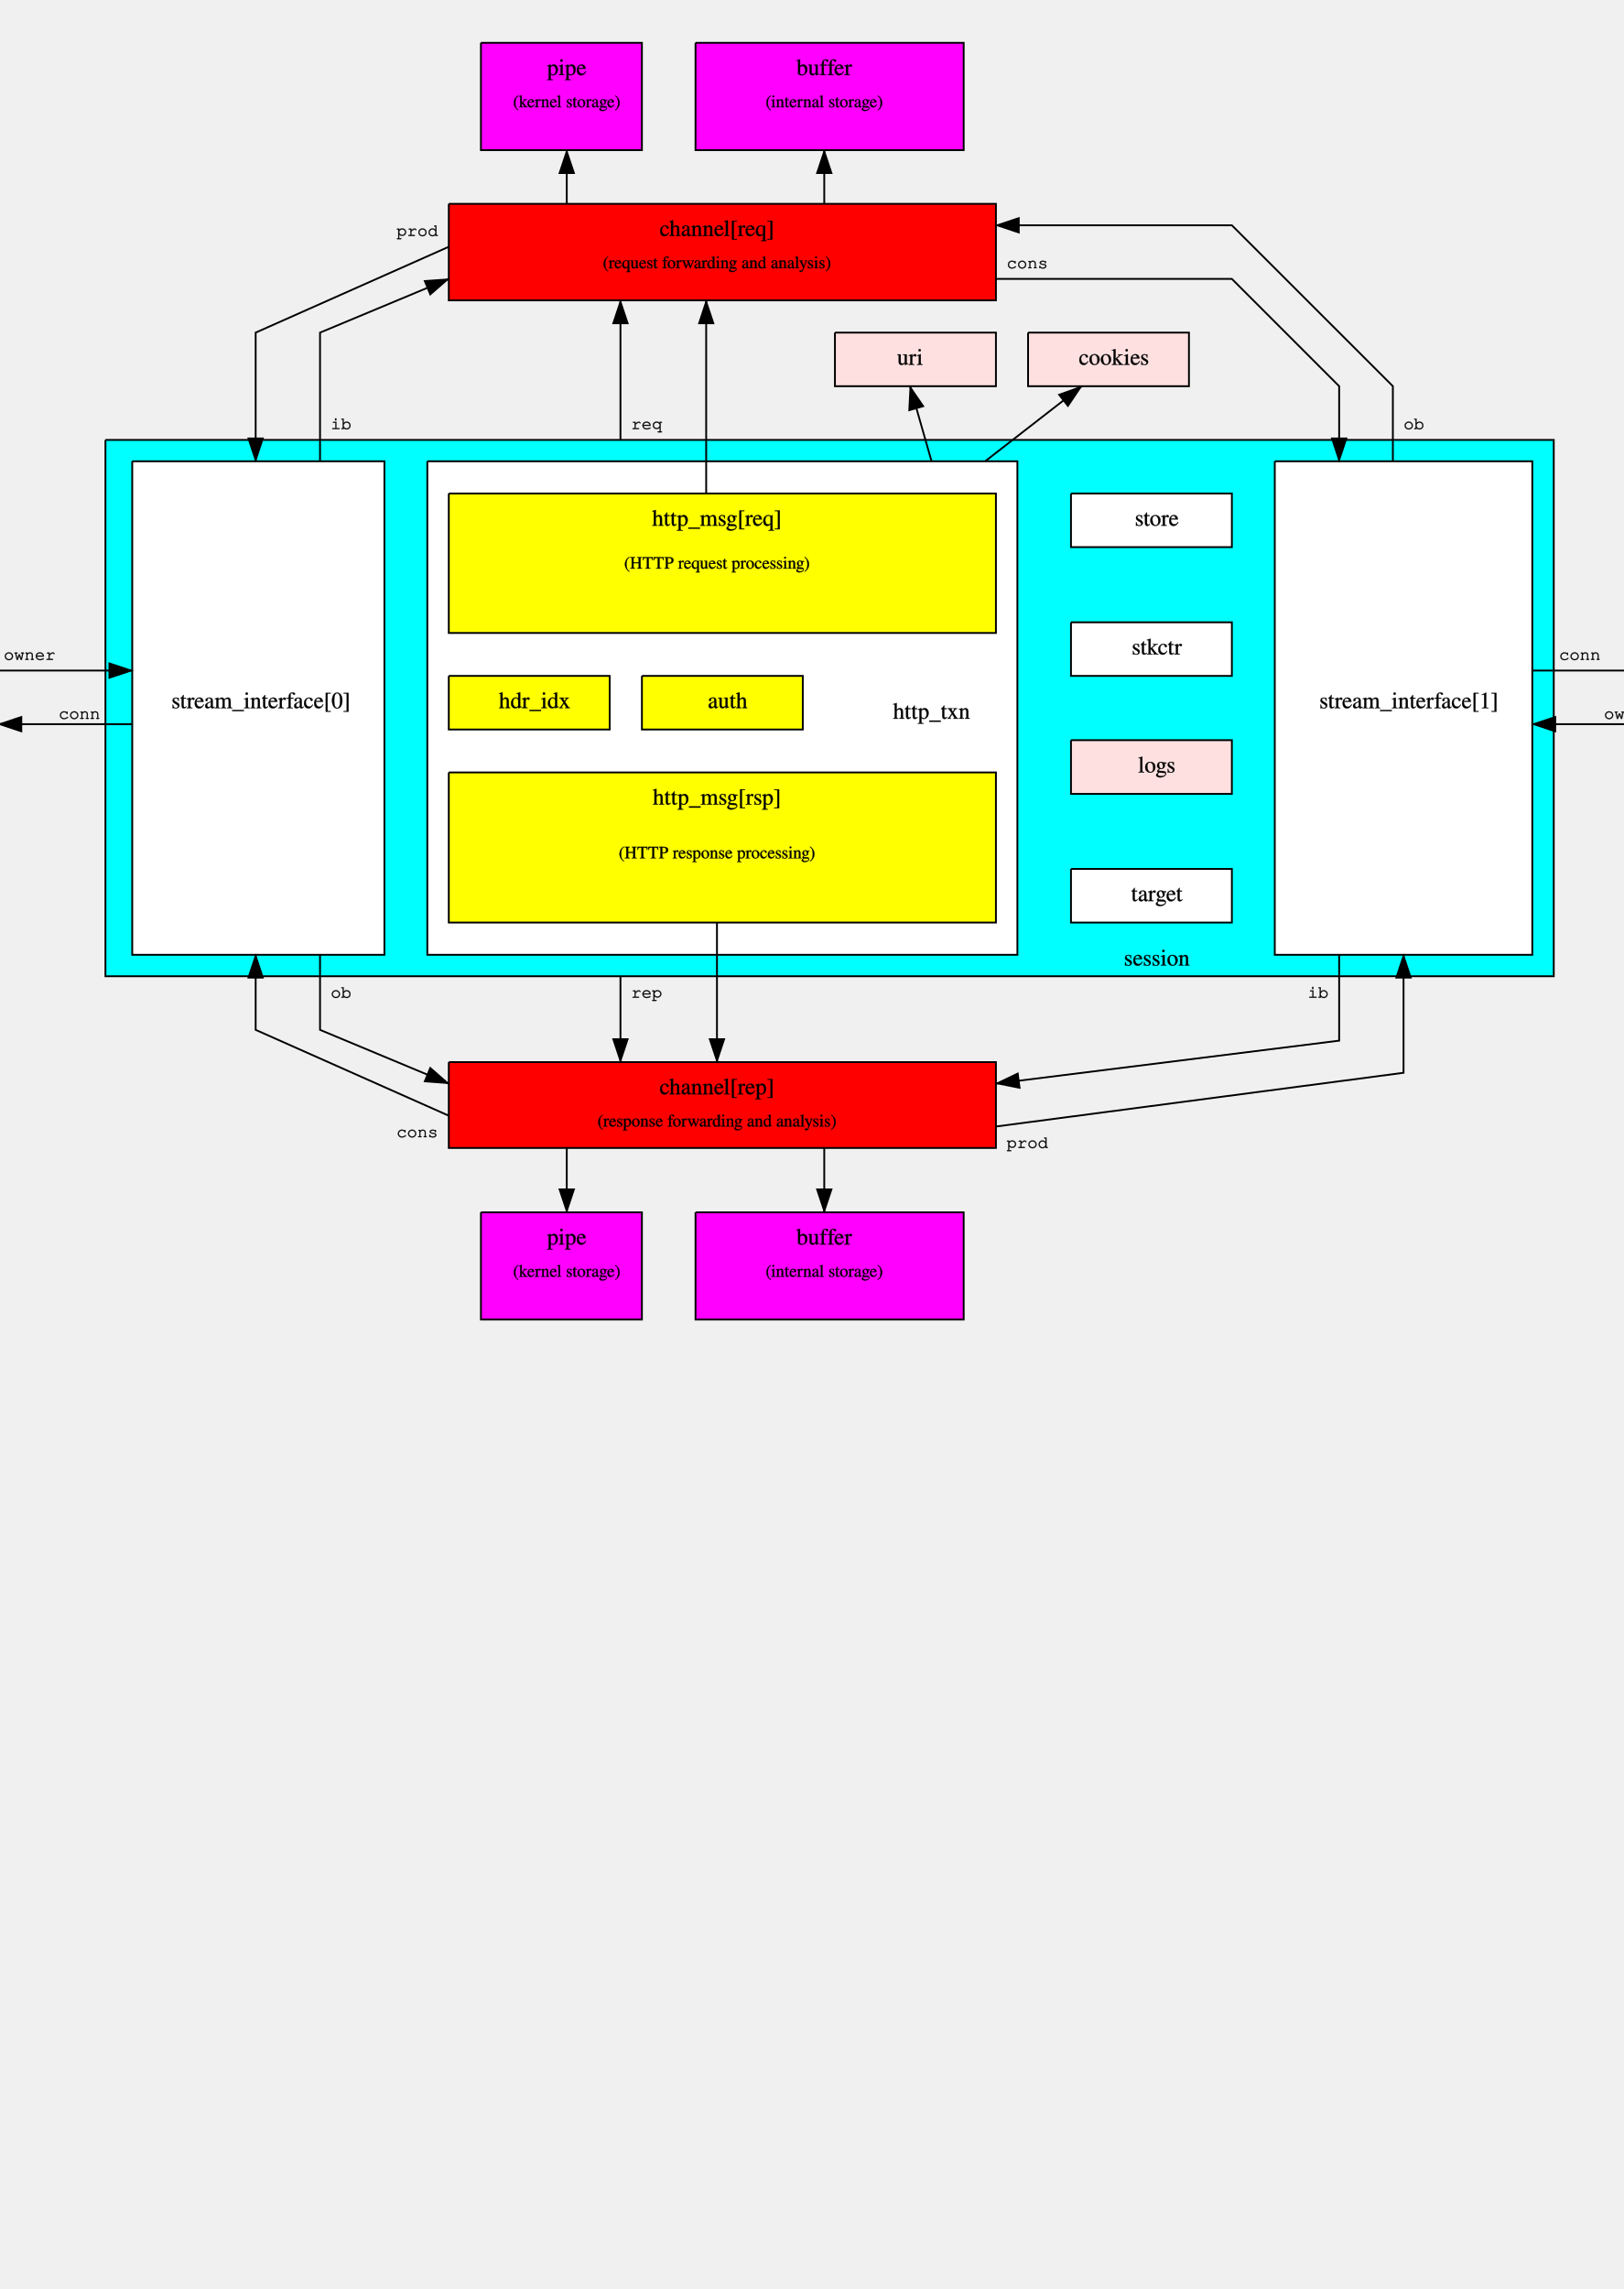
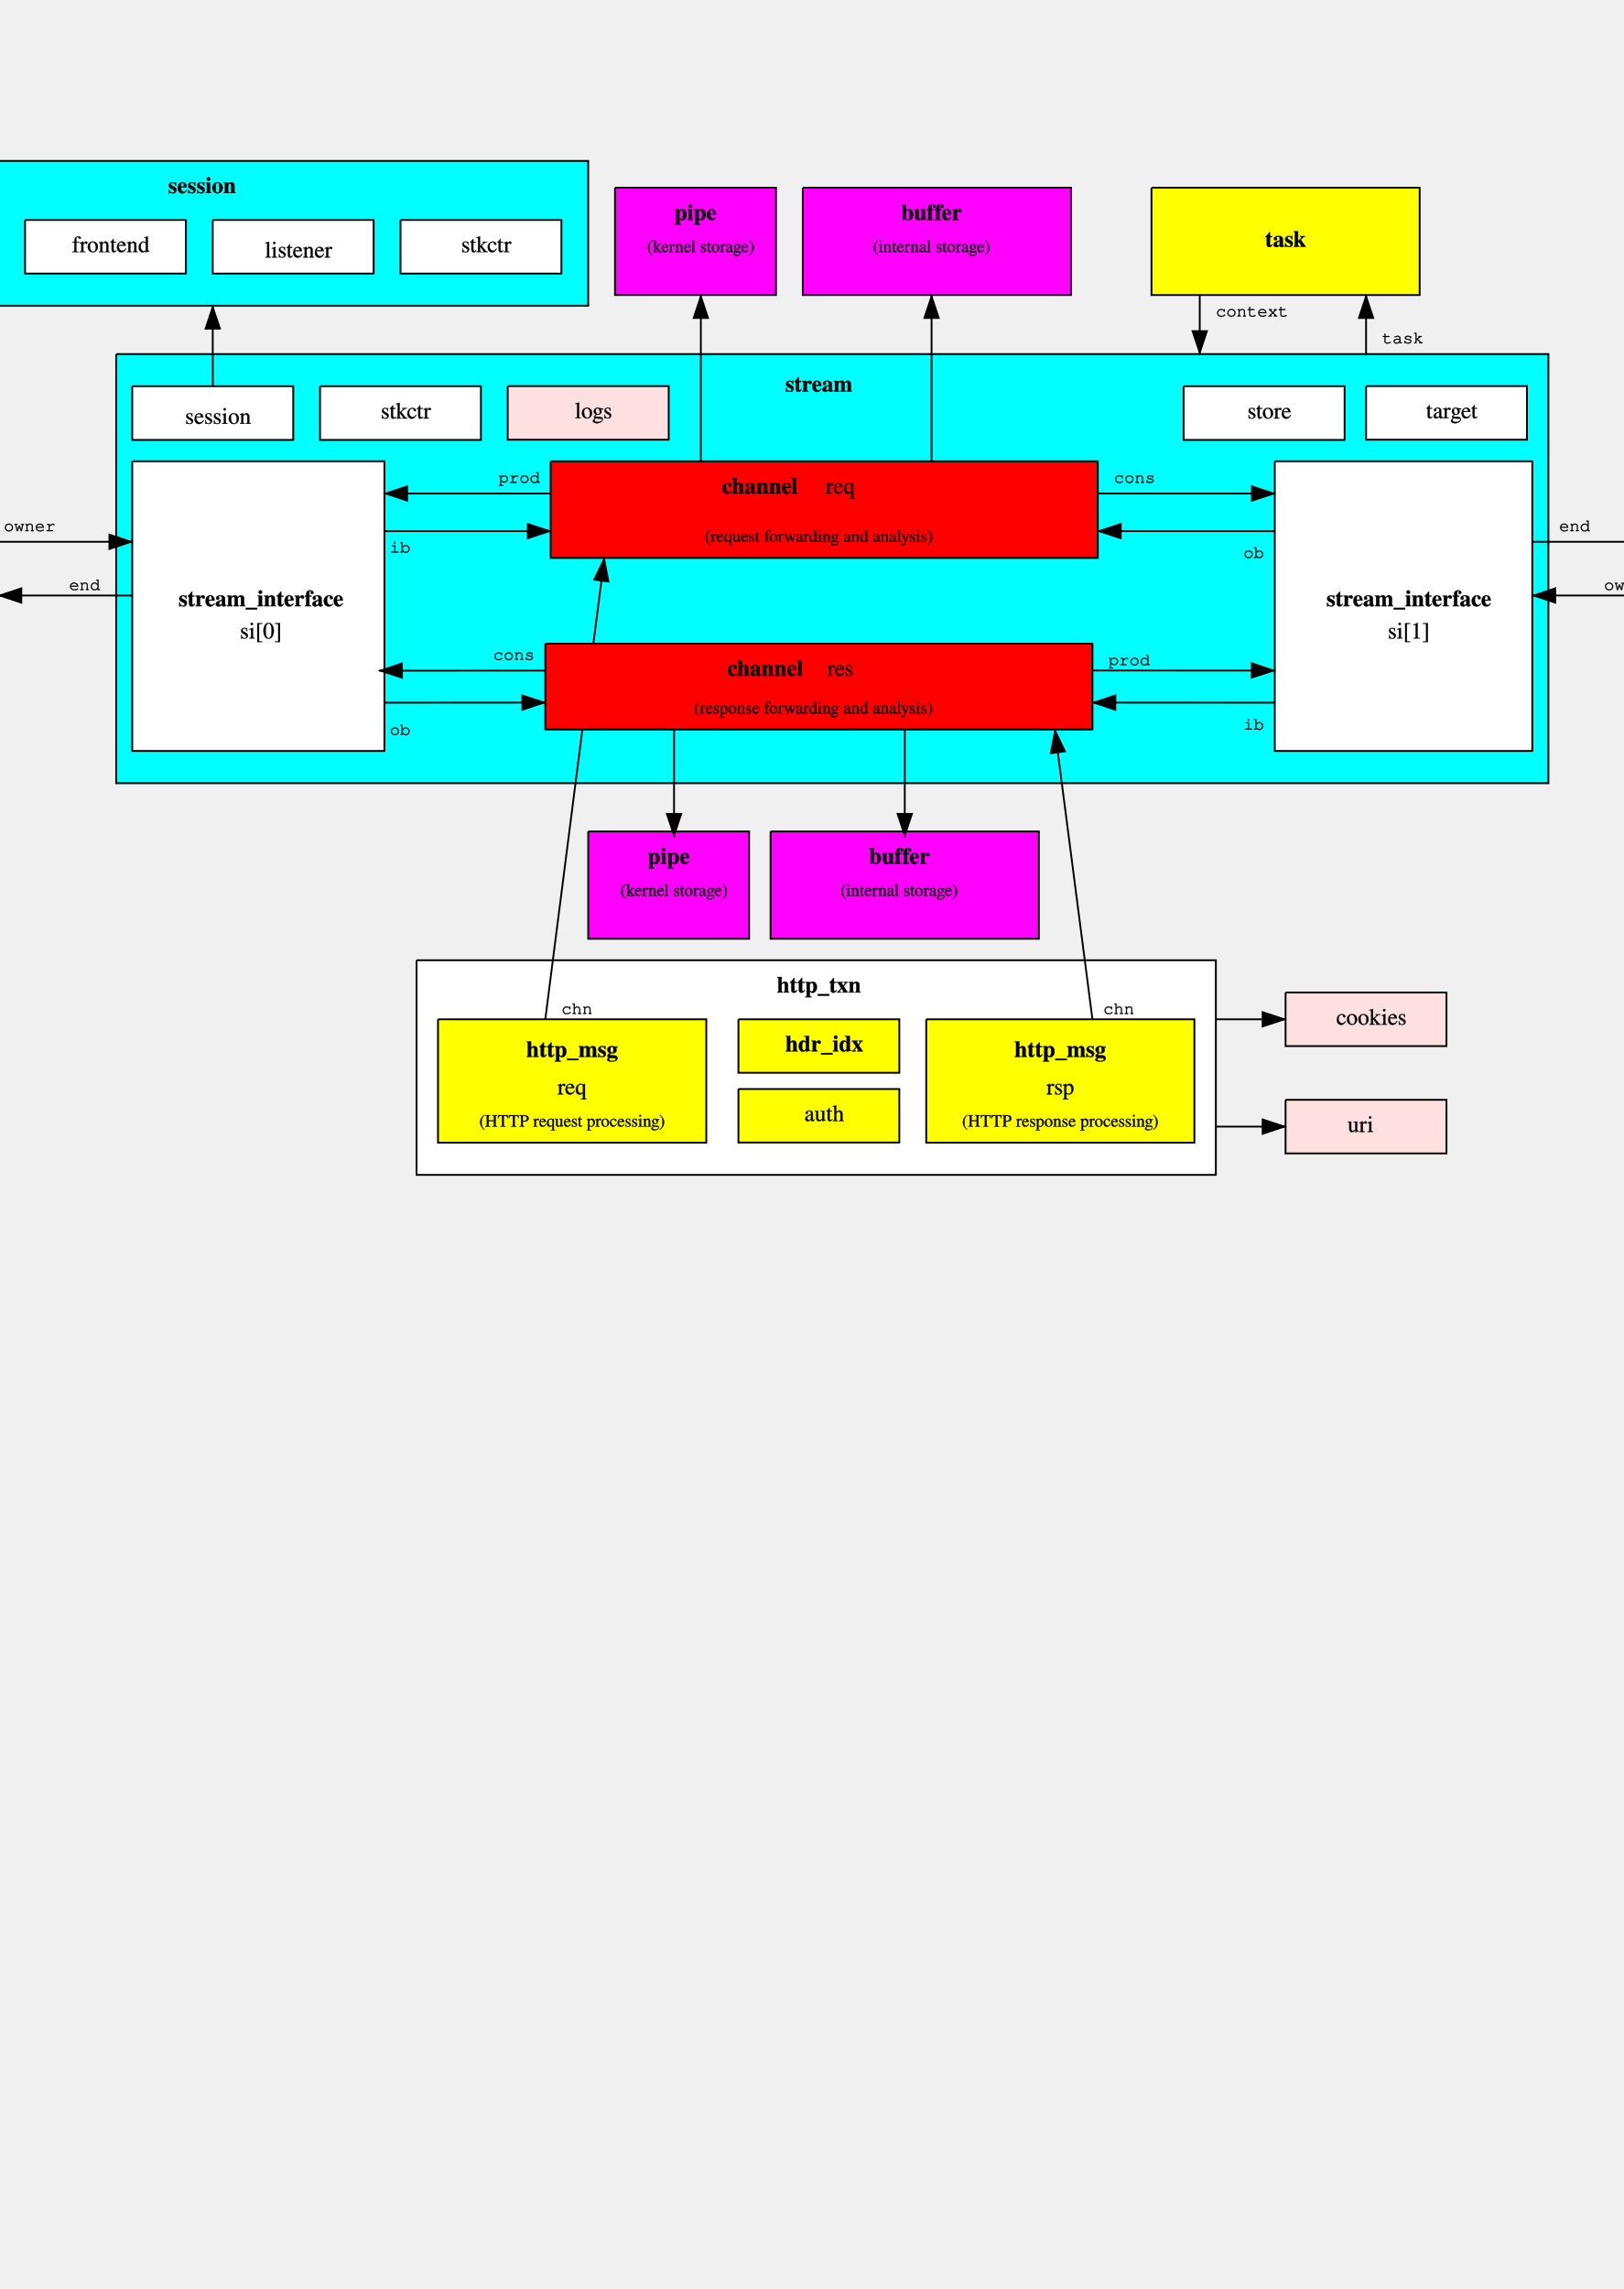
- <svg width="8.3in" height="11.7in" viewBox="0 0 13858 20157">
+ <svg xmlns="http://www.w3.org/2000/svg" width="8.3in" height="11.7in" viewBox="0 0 13858 20157">
  <g style="stroke-width:.025in; stroke:black; fill:none">
    <defs>
      <pattern id="tile1" x="0" y="0" width="200" height="200" patternUnits="userSpaceOnUse">
        <path d="M 0 -100 200 16" />
        <path d="M 0 -60 200 56" />
        <path d="M 0 -20 200 96" />
        <path d="M 0 20 200 136" />
        <path d="M 0 60 200 176" />
        <path d="M 0 100 200 216" />
        <path d="M 0 140 200 256" />
        <path d="M 0 180 200 296" />
      </pattern>
      <pattern id="tile2" x="0" y="0" width="200" height="200" patternUnits="userSpaceOnUse">
        <path d="M 200 -100 0 16" />
        <path d="M 200 -60 0 56" />
        <path d="M 200 -20 0 96" />
        <path d="M 200 20 0 136" />
        <path d="M 200 60 0 176" />
        <path d="M 200 100 0 216" />
        <path d="M 200 140 0 256" />
        <path d="M 200 180 0 296" />
      </pattern>
      <pattern id="tile3" x="0" y="0" width="200" height="200" patternUnits="userSpaceOnUse">
        <path d="M 0 -100 200 16" />
        <path d="M 200 -100 0 16" />
        <path d="M 0 -60 200 56" />
        <path d="M 200 -60 0 56" />
        <path d="M 0 -20 200 96" />
        <path d="M 200 -20 0 96" />
        <path d="M 0 20 200 136" />
        <path d="M 200 20 0 136" />
        <path d="M 0 60 200 176" />
        <path d="M 200 60 0 176" />
        <path d="M 0 100 200 216" />
        <path d="M 200 100 0 216" />
        <path d="M 0 140 200 256" />
        <path d="M 200 140 0 256" />
        <path d="M 0 180 200 296" />
        <path d="M 200 180 0 296" />
      </pattern>
      <pattern id="tile4" x="0" y="0" width="200" height="200" patternUnits="userSpaceOnUse">
        <path d="M 100 0 200 100" />
        <path d="M 0 0 200 200" />
        <path d="M 0 100 100 200" />
      </pattern>
      <pattern id="tile5" x="0" y="0" width="200" height="200" patternUnits="userSpaceOnUse">
        <path d="M 100 0 0 100" />
        <path d="M 200 0 0 200" />
        <path d="M 200 100 100 200" />
      </pattern>
      <pattern id="tile6" x="0" y="0" width="200" height="200" patternUnits="userSpaceOnUse">
        <path d="M 100 0 200 100" />
        <path d="M 0 0 200 200" />
        <path d="M 0 100 100 200" />
        <path d="M 100 0 0 100" />
        <path d="M 200 0 0 200" />
        <path d="M 200 100 100 200" />
      </pattern>
      <pattern id="tile7" x="0" y="0" width="200" height="200" patternUnits="userSpaceOnUse">
        <path d="M 0 0 0 50" />
        <path d="M 0 50 200 50" />
        <path d="M 100 50 100 150" />
        <path d="M 0 150 200 150" />
        <path d="M 0 150 0 200" />
      </pattern>
      <pattern id="tile8" x="0" y="0" width="200" height="200" patternUnits="userSpaceOnUse">
        <path d="M 0 0 50 0" />
        <path d="M 50 0 50 200" />
        <path d="M 50 100 150 100" />
        <path d="M 150 0 150 200" />
        <path d="M 150 0 200 0" />
      </pattern>
      <pattern id="tile9" x="0" y="0" width="200" height="200" patternUnits="userSpaceOnUse">
        <path d="M 0 50 200 50" />
        <path d="M 0 150 200 150" />
      </pattern>
      <pattern id="tile10" x="0" y="0" width="200" height="200" patternUnits="userSpaceOnUse">
        <path d="M 50 0 50 200" />
        <path d="M 150 0 150 200" />
      </pattern>
      <pattern id="tile11" x="0" y="0" width="200" height="200" patternUnits="userSpaceOnUse">
        <path d="M 0 50 200 50" />
        <path d="M 0 150 200 150" />
        <path d="M 50 0 50 200" />
        <path d="M 150 0 150 200" />
      </pattern>
      <pattern id="tile12" x="0" y="0" width="200" height="200" patternUnits="userSpaceOnUse">
        <path d="M 0 0 25 50" />
        <path d="M 0 50 200 50" />
        <path d="M 100 50 125 150" />
        <path d="M 0 150 200 150" />
        <path d="M 0 150 25 200" />
      </pattern>
      <pattern id="tile13" x="0" y="0" width="200" height="200" patternUnits="userSpaceOnUse">
        <path d="M 200 0 175 50" />
        <path d="M 0 50 200 50" />
        <path d="M 100 50 75 150" />
        <path d="M 0 150 200 150" />
        <path d="M 200 150 175 200" />
      </pattern>
      <pattern id="tile14" x="0" y="0" width="200" height="200" patternUnits="userSpaceOnUse">
        <path d="M 0 0 50 25" />
        <path d="M 50 0 50 200" />
        <path d="M 50 100 150 125" />
        <path d="M 150 0 150 200" />
        <path d="M 150 0 200 25" />
      </pattern>
      <pattern id="tile15" x="0" y="0" width="200" height="200" patternUnits="userSpaceOnUse">
        <path d="M 0 25 50 0" />
        <path d="M 50 0 50 200" />
        <path d="M 50 125 150 100" />
        <path d="M 150 0 150 200" />
        <path d="M 150 25 200 0" />
      </pattern>
      <pattern id="tile16" x="0" y="0" width="200" height="200" patternUnits="userSpaceOnUse">
        <path d="M 0 50 A 50 50 0 1 0 100 50" />
        <path d="M 100 50 A 50 50 0 1 0 200 50" />
        <path d="M 50 100 A 50 50 0 1 0 150 100" />
        <path d="M 0 150 A 50 50 0 0 0 50 100" />
        <path d="M 150 100 A 50 50 0 1 0 200 50" />
        <path d="M 50 0 A 50 50 0 1 0 150 0" />
        <path d="M 150 0 A 50 50 0 0 0 200 50" />
        <path d="M 0 50 A 50 50 0 0 0 50 0" />
        <path d="M 0 150 A 50 50 0 1 0 100 150" />
        <path d="M 100 150 A 50 50 0 1 0 200 150" />
      </pattern>
      <pattern id="tile17" x="0" y="0" width="100" height="100" patternUnits="userSpaceOnUse">
        <g transform="scale(0.5)">
          <path d="M 0 50 A 50 50 0 1 0 100 50" />
          <path d="M 100 50 A 50 50 0 1 0 200 50" />
          <path d="M 50 100 A 50 50 0 1 0 150 100" />
          <path d="M 0 150 A 50 50 0 0 0 50 100" />
          <path d="M 150 100 A 50 50 0 1 0 200 50" />
          <path d="M 50 0 A 50 50 0 1 0 150 0" />
          <path d="M 150 0 A 50 50 0 0 0 200 50" />
          <path d="M 0 50 A 50 50 0 0 0 50 0" />
          <path d="M 0 150 A 50 50 0 1 0 100 150" />
          <path d="M 100 150 A 50 50 0 1 0 200 150" />
        </g>
      </pattern>
      <pattern id="tile18" x="0" y="0" width="200" height="200" patternUnits="userSpaceOnUse">
        <circle cx="100" cy="100" r="100" />
      </pattern>
      <pattern id="tile19" x="0" y="0" width="200" height="200" patternUnits="userSpaceOnUse">
        <path d="M 0 50 45 0 105 0 140 50 200 50 " />
        <path d="M 0 50 45 100 105 100 140 50 200 50" />
        <path d="M 0 150 45 100 105 100 140 150 200 150" />
        <path d="M 0 150 45 200 105 200 140 150 200 150" />
      </pattern>
      <pattern id="tile20" x="0" y="0" width="200" height="200" patternUnits="userSpaceOnUse">
        <path d="M 0 70 65 0 140 0 200 70 " />
        <path d="M 0 70 0 130 65 200 140 200 200 130 200 70" />
      </pattern>
      <pattern id="tile21" x="0" y="0" width="200" height="200" patternUnits="userSpaceOnUse">
        <path d="M 50 0 75 25 100 0 M 150 0 175 25 200 0" />
        <path d="M 0 50 25 25 75 75 125 25 175 75 200 50" />
        <path d="M 0 100 25 75 75 125 125 75 175 125 200 100" />
        <path d="M 0 150 25 125 75 175 125 125 175 175 200 150" />
        <path d="M 0 200 25 175 75 225 125 175 175 225 200 200" />
      </pattern>
      <pattern id="tile22" x="0" y="0" width="200" height="200" patternUnits="userSpaceOnUse">
        <path d="M 0 50 25 75 0 100 M 0 150 25 175 0 200" />
        <path d="M 50 0 25 25 75 75 25 125 75 175 50 200" />
        <path d="M 100 0 75 25 125 75 75 125 125 175 100 200" />
        <path d="M 150 0 125 25 175 75 125 125 175 175 150 200" />
        <path d="M 200 0 175 25 225 75 175 125 225 175 200 200" />
      </pattern>
    </defs>
-     <path d="M 8834,2929 10251,2929 10251,3401 8834,3401 8834,2929 " style="stroke:#000000;stroke-width:16; fill:#ffe0e0; " />
-     <path d="M 7133,2929 8551,2929 8551,3401 7133,3401 7133,2929 " style="stroke:#000000;stroke-width:16; fill:#ffe0e0; " />
-     <path d="M 5905,377 8267,377 8267,1322 5905,1322 5905,377 " style="stroke:#000000;stroke-width:16; fill:#ff00ff; " />
-     <path d="M 4015,377 5433,377 5433,1322 4015,1322 4015,377 " style="stroke:#000000;stroke-width:16; fill:#ff00ff; " />
-     <path d="M 3732,1795 8551,1795 8551,2645 3732,2645 3732,1795 " style="stroke:#000000;stroke-width:16; fill:#ff0000; " />
-     <path d="M 3732,9353 8551,9353 8551,10109 3732,10109 3732,9353 " style="stroke:#000000;stroke-width:16; fill:#ff0000; " />
-     <path d="M 5905,10676 8267,10676 8267,11620 5905,11620 5905,10676 " style="stroke:#000000;stroke-width:16; fill:#ff00ff; " />
-     <path d="M 4015,10676 5433,10676 5433,11620 4015,11620 4015,10676 " style="stroke:#000000;stroke-width:16; fill:#ff00ff; " />
-     <path d="M 708,3874 13464,3874 13464,8597 708,8597 708,3874 " style="stroke:#000000;stroke-width:16; fill:#00ffff; " />
-     <text x="8645" y="2362" fill="#000000" font-family="Courier" font-style="normal" font-weight="normal" font-size="152" text-anchor="start">
+     <path d="M 803,3118 13417,3118 13417,6897 803,6897 803,3118 " style="stroke:#000000;stroke-width:16; fill:#00ffff; " />
+     <path d="M -1889,1417 4960,1417 4960,2692 -1889,2692 -1889,1417 " style="stroke:#000000;stroke-width:16; fill:#00ffff; " />
+     <path d="M 3448,8456 10488,8456 10488,10346 3448,10346 3448,8456 " style="stroke:#000000;stroke-width:16; fill:#ffffff; " />
+     <path d="M 4582,8976 5102,4913 " style="stroke:#000000;stroke-width:16; " />
+     <path d="M 5138 5121 5100 4925 5013 5104 5138 5121 Z " style="stroke:#000000;stroke-width:16; fill:#000000;" />
+     <path d="M 11102,8740 12519,8740 12519,9212 11102,9212 11102,8740 " style="stroke:#000000;stroke-width:16; fill:#ffe0e0; " />
+     <path d="M 11102,9685 12519,9685 12519,10157 11102,10157 11102,9685 " style="stroke:#000000;stroke-width:16; fill:#ffe0e0; " />
+     <path d="M 5196,1653 6614,1653 6614,2598 5196,2598 5196,1653 " style="stroke:#000000;stroke-width:16; fill:#ff00ff; " />
+     <path d="M 6850,1653 9212,1653 9212,2598 6850,2598 6850,1653 " style="stroke:#000000;stroke-width:16; fill:#ff00ff; " />
+     <path d="M 6566,7322 8929,7322 8929,8267 6566,8267 6566,7322 " style="stroke:#000000;stroke-width:16; fill:#ff00ff; " />
+     <path d="M 4960,7322 6377,7322 6377,8267 4960,8267 4960,7322 " style="stroke:#000000;stroke-width:16; fill:#ff00ff; " />
+     <path d="M 4582,5668 9401,5668 9401,6424 4582,6424 4582,5668 " style="stroke:#000000;stroke-width:16; fill:#ff0000; " />
+     <path d="M 4629,4062 9448,4062 9448,4913 4629,4913 4629,4062 " style="stroke:#000000;stroke-width:16; fill:#ff0000; " />
+     <text x="3212" y="4866" fill="#000000" font-family="Courier" font-style="normal" font-weight="normal" font-size="152" text-anchor="start">
+ ib</text>
+     <text x="9590" y="4251" fill="#000000" font-family="Courier" font-style="normal" font-weight="normal" font-size="152" text-anchor="start">
cons</text>
-     <text x="3637" y="2078" fill="#000000" font-family="Courier" font-style="normal" font-weight="normal" font-size="152" text-anchor="end">
+     <text x="3212" y="6472" fill="#000000" font-family="Courier" font-style="normal" font-weight="normal" font-size="152" text-anchor="start">
+ ob</text>
+     <text x="4488" y="5811" fill="#000000" font-family="Courier" font-style="normal" font-weight="normal" font-size="152" text-anchor="end">
+ cons</text>
+     <text x="4535" y="4251" fill="#000000" font-family="Courier" font-style="normal" font-weight="normal" font-size="152" text-anchor="end">
prod</text>
-     <text x="3637" y="10014" fill="#000000" font-family="Courier" font-style="normal" font-weight="normal" font-size="152" text-anchor="end">
- cons</text>
-     <text x="5338" y="3779" fill="#000000" font-family="Courier" font-style="normal" font-weight="normal" font-size="152" text-anchor="start">
+     <text x="9543" y="5858" fill="#000000" font-family="Courier" font-style="normal" font-weight="normal" font-size="152" text-anchor="start">
+ prod</text>
+     <text x="10913" y="6425" fill="#000000" font-family="Courier" font-style="normal" font-weight="normal" font-size="152" text-anchor="end">
+ ib</text>
+     <text x="10913" y="4913" fill="#000000" font-family="Courier" font-style="normal" font-weight="normal" font-size="152" text-anchor="end">
+ ob</text>
+     <text x="15259" y="7275" fill="#000000" font-family="Courier" font-style="normal" font-weight="normal" font-size="152" text-anchor="start">
+ owner</text>
+     <text x="14362" y="5196" fill="#000000" font-family="Courier" font-style="normal" font-weight="normal" font-size="152" text-anchor="end">
+ owner</text>
+     <text x="-188" y="4677" fill="#000000" font-family="Courier" font-style="normal" font-weight="normal" font-size="152" text-anchor="start">
+ owner</text>
+     <text x="-1039" y="7275" fill="#000000" font-family="Courier" font-style="normal" font-weight="normal" font-size="152" text-anchor="start">
+ owner</text>
+     <text x="661" y="5196" fill="#000000" font-family="Courier" font-style="normal" font-weight="normal" font-size="152" text-anchor="end">
+ end</text>
+     <text x="13511" y="4677" fill="#000000" font-family="Courier" font-style="normal" font-weight="normal" font-size="152" text-anchor="start">
+ end</text>
+     <text x="4724" y="8929" fill="#000000" font-family="Courier" font-style="normal" font-weight="normal" font-size="152" text-anchor="start">
+ chn</text>
+     <text x="9496" y="8929" fill="#000000" font-family="Courier" font-style="normal" font-weight="normal" font-size="152" text-anchor="start">
+ chn</text>
+     <text x="11952" y="3023" fill="#000000" font-family="Courier" font-style="normal" font-weight="normal" font-size="152" text-anchor="start">
+ task</text>
+     <text x="10488" y="2787" fill="#000000" font-family="Courier" font-style="normal" font-weight="normal" font-size="152" text-anchor="start">
+ context</text>
+     <path d="M 2598,3401 4015,3401 4015,3874 2598,3874 2598,3401 " style="stroke:#000000;stroke-width:16; fill:#ffffff; " />
+     <path d="M 4251,3400 5669,3400 5669,3872 4251,3872 4251,3400 " style="stroke:#000000;stroke-width:16; fill:#ffe0e0; " />
+     <path d="M 11811,3400 13228,3400 13228,3872 11811,3872 11811,3400 " style="stroke:#000000;stroke-width:16; fill:#ffffff; " />
+     <path d="M 10204,3401 11622,3401 11622,3874 10204,3874 10204,3401 " style="stroke:#000000;stroke-width:16; fill:#ffffff; " />
+     <path d="M 3307,1937 4724,1937 4724,2409 3307,2409 3307,1937 " style="stroke:#000000;stroke-width:16; fill:#ffffff; " />
+     <path d="M 1653,1937 3070,1937 3070,2409 1653,2409 1653,1937 " style="stroke:#000000;stroke-width:16; fill:#ffffff; " />
+     <path d="M 0,1937 1417,1937 1417,2409 0,2409 0,1937 " style="stroke:#000000;stroke-width:16; fill:#ffffff; " />
+     <path d="M -1653,1937 -236,1937 -236,2409 -1653,2409 -1653,1937 " style="stroke:#000000;stroke-width:16; fill:#ffffff; " />
+     <path d="M 944,3401 2362,3401 2362,3874 944,3874 944,3401 " style="stroke:#000000;stroke-width:16; fill:#ffffff; " />
+     <path d="M 944,4062 3165,4062 3165,6613 944,6613 944,4062 " style="stroke:#000000;stroke-width:16; fill:#ffffff; " />
+     <path d="M 11007,4062 13275,4062 13275,6613 11007,6613 11007,4062 " style="stroke:#000000;stroke-width:16; fill:#ffffff; " />
+     <path d="M 14409,7371 16062,7371 16062,7842 14409,7842 14409,7371 " style="stroke:#000000;stroke-width:16; fill:#ffff00; " />
+     <path d="M -1889,7371 -236,7371 -236,7842 -1889,7842 -1889,7371 " style="stroke:#000000;stroke-width:16; fill:#ffff00; " />
+     <path d="M 6283,9590 7700,9590 7700,10061 6283,10061 6283,9590 " style="stroke:#000000;stroke-width:16; fill:#ffff00; " />
+     <path d="M 14409,4062 16062,4062 16062,5951 14409,5951 14409,4062 " style="stroke:#000000;stroke-width:16; fill:#ffff00; " />
+     <path d="M -1889,4062 -236,4062 -236,5951 -1889,5951 -1889,4062 " style="stroke:#000000;stroke-width:16; fill:#ffff00; " />
+     <path d="M 3637,8976 6000,8976 6000,10062 3637,10062 3637,8976 " style="stroke:#000000;stroke-width:16; fill:#ffff00; " />
+     <path d="M 7937,8976 10299,8976 10299,10062 7937,10062 7937,8976 " style="stroke:#000000;stroke-width:16; fill:#ffff00; " />
+     <path d="M 9921,1653 12283,1653 12283,2598 9921,2598 9921,1653 " style="stroke:#000000;stroke-width:16; fill:#ffff00; " />
+     <path d="M 6283,8976 7700,8976 7700,9447 6283,9447 6283,8976 " style="stroke:#000000;stroke-width:16; fill:#ffff00; " />
+     <path d="M 14976,5385 15448,5385 15448,5857 14976,5857 14976,5385 " style="stroke:#000000;stroke-width:16; fill:#00ff00; " />
+     <path d="M 14551,4723 15968,4723 15968,5195 14551,5195 14551,4723 " style="stroke:#000000;stroke-width:16; fill:#00ff00; " />
+     <path d="M -1795,4817 -377,4817 -377,5290 -1795,5290 -1795,4817 " style="stroke:#000000;stroke-width:16; fill:#00ff00; " />
+     <path d="M -1275,5385 -803,5385 -803,5857 -1275,5857 -1275,5385 " style="stroke:#000000;stroke-width:16; fill:#00ff00; " />
+     <text x="3354" y="3685" fill="#000000" font-family="Times" font-style="normal" font-weight="normal" font-size="202" text-anchor="middle">
+ stkctr</text>
+     <text x="5007" y="3683" fill="#000000" font-family="Times" font-style="normal" font-weight="normal" font-size="202" text-anchor="middle">
+ logs</text>
+     <text x="12566" y="3683" fill="#000000" font-family="Times" font-style="normal" font-weight="normal" font-size="202" text-anchor="middle">
+ target</text>
+     <text x="10960" y="3685" fill="#000000" font-family="Times" font-style="normal" font-weight="normal" font-size="202" text-anchor="middle">
+ store</text>
+     <text x="15259" y="5668" fill="#000000" font-family="Times" font-style="normal" font-weight="normal" font-size="202" text-anchor="middle">
+ fd</text>
+     <text x="15212" y="5006" fill="#000000" font-family="Times" font-style="normal" font-weight="normal" font-size="202" text-anchor="middle">
+ target</text>
+     <text x="15259" y="7700" fill="#000000" font-family="Times" font-style="normal" font-weight="normal" font-size="202" text-anchor="middle">
+ fdtab[fd]</text>
+     <text x="-1133" y="5101" fill="#000000" font-family="Times" font-style="normal" font-weight="normal" font-size="202" text-anchor="middle">
+ target</text>
+     <text x="-992" y="5668" fill="#000000" font-family="Times" font-style="normal" font-weight="normal" font-size="202" text-anchor="middle">
+ fd</text>
+     <text x="-1039" y="7700" fill="#000000" font-family="Times" font-style="normal" font-weight="normal" font-size="202" text-anchor="middle">
+ fdtab[fd]</text>
+     <text x="11858" y="9023" fill="#000000" font-family="Times" font-style="normal" font-weight="normal" font-size="202" text-anchor="middle">
+ cookies</text>
+     <text x="11763" y="9968" fill="#000000" font-family="Times" font-style="normal" font-weight="normal" font-size="202" text-anchor="middle">
+ uri</text>
+     <text x="7039" y="9872" fill="#000000" font-family="Times" font-style="normal" font-weight="normal" font-size="202" text-anchor="middle">
+ auth</text>
+     <text x="4062" y="2220" fill="#000000" font-family="Times" font-style="normal" font-weight="normal" font-size="202" text-anchor="middle">
+ stkctr</text>
+     <text x="2409" y="2267" fill="#000000" font-family="Times" font-style="normal" font-weight="normal" font-size="202" text-anchor="middle">
+ listener</text>
+     <text x="755" y="2220" fill="#000000" font-family="Times" font-style="normal" font-weight="normal" font-size="202" text-anchor="middle">
+ frontend</text>
+     <text x="-897" y="2267" fill="#000000" font-family="Times" font-style="normal" font-weight="normal" font-size="202" text-anchor="middle">
+ origin</text>
+     <text x="5952" y="2220" fill="#000000" font-family="Times" font-style="normal" font-weight="normal" font-size="152" text-anchor="middle">
+ (kernel storage)</text>
+     <text x="5905" y="1937" fill="#000000" font-family="Times" font-style="normal" font-weight="bold" font-size="202" text-anchor="middle">
+ pipe</text>
+     <text x="7984" y="1937" fill="#000000" font-family="Times" font-style="normal" font-weight="bold" font-size="202" text-anchor="middle">
+ buffer</text>
+     <text x="7984" y="2220" fill="#000000" font-family="Times" font-style="normal" font-weight="normal" font-size="152" text-anchor="middle">
+ (internal storage)</text>
+     <text x="7700" y="7606" fill="#000000" font-family="Times" font-style="normal" font-weight="bold" font-size="202" text-anchor="middle">
+ buffer</text>
+     <text x="7700" y="7889" fill="#000000" font-family="Times" font-style="normal" font-weight="normal" font-size="152" text-anchor="middle">
+ (internal storage)</text>
+     <text x="5716" y="7889" fill="#000000" font-family="Times" font-style="normal" font-weight="normal" font-size="152" text-anchor="middle">
+ (kernel storage)</text>
+     <text x="5669" y="7606" fill="#000000" font-family="Times" font-style="normal" font-weight="bold" font-size="202" text-anchor="middle">
+ pipe</text>
+     <path d="M 5716,6425 5716,7369 " style="stroke:#000000;stroke-width:16; " />
+     <path d="M 5653 7167 5716 7356 5779 7167 5653 7167 Z " style="stroke:#000000;stroke-width:16; fill:#000000;" />
+     <path d="M 7748,6425 7748,7369 " style="stroke:#000000;stroke-width:16; " />
+     <path d="M 7685 7167 7748 7356 7811 7167 7685 7167 Z " style="stroke:#000000;stroke-width:16; fill:#000000;" />
+     <path d="M 9401,8976 9070,6425 " style="stroke:#000000;stroke-width:16; " />
+     <path d="M 9159 6616 9072 6437 9034 6633 9159 6616 Z " style="stroke:#000000;stroke-width:16; fill:#000000;" />
+     <path d="M 5952,4062 5952,2598 " style="stroke:#000000;stroke-width:16; " />
+     <path d="M 6015 2800 5952 2611 5889 2800 6015 2800 Z " style="stroke:#000000;stroke-width:16; fill:#000000;" />
+     <path d="M 7984,4062 7984,2598 " style="stroke:#000000;stroke-width:16; " />
+     <path d="M 8047 2800 7984 2611 7921 2800 8047 2800 Z " style="stroke:#000000;stroke-width:16; fill:#000000;" />
+     <path d="M 4582,5905 3119,5906 " style="stroke:#000000;stroke-width:16; " />
+     <path d="M 3319 5842 3131 5906 3320 5968 3319 5842 Z " style="stroke:#000000;stroke-width:16; fill:#000000;" />
+     <path d="M 3165,6188 4582,6187 " style="stroke:#000000;stroke-width:16; " />
+     <path d="M 4381 6250 4570 6187 4380 6124 4381 6250 Z " style="stroke:#000000;stroke-width:16; fill:#000000;" />
+     <path d="M 4629,4346 3165,4346 " style="stroke:#000000;stroke-width:16; " />
+     <path d="M 3366 4283 3177 4346 3366 4409 3366 4283 Z " style="stroke:#000000;stroke-width:16; fill:#000000;" />
+     <path d="M 3165,4677 4629,4677 " style="stroke:#000000;stroke-width:16; " />
+     <path d="M 4428 4740 4617 4677 4428 4614 4428 4740 Z " style="stroke:#000000;stroke-width:16; fill:#000000;" />
+     <path d="M 9448,4346 11007,4346 " style="stroke:#000000;stroke-width:16; " />
+     <path d="M 10806 4409 10995 4346 10806 4283 10806 4409 Z " style="stroke:#000000;stroke-width:16; fill:#000000;" />
+     <path d="M 11007,4677 9448,4677 " style="stroke:#000000;stroke-width:16; " />
+     <path d="M 9650 4614 9461 4677 9650 4740 9650 4614 Z " style="stroke:#000000;stroke-width:16; fill:#000000;" />
+     <path d="M 9400,5904 11006,5905 " style="stroke:#000000;stroke-width:16; " />
+     <path d="M 10804 5967 10994 5905 10805 5841 10804 5967 Z " style="stroke:#000000;stroke-width:16; fill:#000000;" />
+     <path d="M 11007,6188 9401,6187 " style="stroke:#000000;stroke-width:16; " />
+     <path d="M 9603 6124 9414 6187 9602 6250 9603 6124 Z " style="stroke:#000000;stroke-width:16; fill:#000000;" />
+     <path d="M -1039,2409 -1039,4062 " style="stroke:#000000;stroke-width:16; " />
+     <path d="M -1101 3861 -1038 4050 -975 3861 -1101 3861 Z " style="stroke:#000000;stroke-width:16; fill:#000000;" />
+     <path d="M 1653,3401 1653,2692 " style="stroke:#000000;stroke-width:16; " />
+     <path d="M 1716 2894 1653 2705 1590 2894 1716 2894 Z " style="stroke:#000000;stroke-width:16; fill:#000000;" />
+     <path d="M 15212,7370 15212,5952 " style="stroke:#000000;stroke-width:16; " />
+     <path d="M 15275 6154 15212 5965 15149 6154 15275 6154 Z " style="stroke:#000000;stroke-width:16; fill:#000000;" />
+     <path d="M 14409,5244 13275,5244 " style="stroke:#000000;stroke-width:16; " />
+     <path d="M 13477 5181 13288 5244 13477 5307 13477 5181 Z " style="stroke:#000000;stroke-width:16; fill:#000000;" />
+     <path d="M 13275,4771 14409,4771 " style="stroke:#000000;stroke-width:16; " />
+     <path d="M 14207 4834 14396 4771 14207 4708 14207 4834 Z " style="stroke:#000000;stroke-width:16; fill:#000000;" />
+     <path d="M 708,4535 " style="stroke:#000000;stroke-width:16; " />
+     <path d="M -236,4771 944,4771 " style="stroke:#000000;stroke-width:16; " />
+     <path d="M 743 4834 932 4771 743 4708 743 4834 Z " style="stroke:#000000;stroke-width:16; fill:#000000;" />
+     <path d="M 944,5244 -236,5244 " style="stroke:#000000;stroke-width:16; " />
+     <path d="M -33 5181 -222 5244 -33 5307 -33 5181 Z " style="stroke:#000000;stroke-width:16; fill:#000000;" />
+     <path d="M -1086,7370 -1086,5952 " style="stroke:#000000;stroke-width:16; " />
+     <path d="M -1022 6154 -1085 5965 -1148 6154 -1022 6154 Z " style="stroke:#000000;stroke-width:16; fill:#000000;" />
+     <path d="M 10488,9921 11102,9921 " style="stroke:#000000;stroke-width:16; " />
+     <path d="M 10900 9984 11089 9921 10900 9858 10900 9984 Z " style="stroke:#000000;stroke-width:16; fill:#000000;" />
+     <path d="M 10488,8976 11102,8976 " style="stroke:#000000;stroke-width:16; " />
+     <path d="M 10900 9039 11089 8976 10900 8913 10900 9039 Z " style="stroke:#000000;stroke-width:16; fill:#000000;" />
+     <path d="M 10346,2598 10346,3118 " style="stroke:#000000;stroke-width:16; " />
+     <path d="M 10283 2916 10346 3105 10409 2916 10283 2916 Z " style="stroke:#000000;stroke-width:16; fill:#000000;" />
+     <path d="M 11811,3118 11811,2598 " style="stroke:#000000;stroke-width:16; " />
+     <path d="M 11874 2800 11811 2611 11748 2800 11874 2800 Z " style="stroke:#000000;stroke-width:16; fill:#000000;" />
+     <text x="15259" y="4346" fill="#000000" font-family="Times" font-style="normal" font-weight="bold" font-size="202" text-anchor="middle">
+ connection</text>
+     <text x="11102" y="2173" fill="#000000" font-family="Times" font-style="normal" font-weight="bold" font-size="202" text-anchor="middle">
+ task</text>
+     <text x="1700" y="3732" fill="#000000" font-family="Times" font-style="normal" font-weight="normal" font-size="202" text-anchor="middle">
+ session</text>
+     <text x="1559" y="1700" fill="#000000" font-family="Times" font-style="normal" font-weight="bold" font-size="202" text-anchor="middle">
+ session</text>
+     <text x="6992" y="3448" fill="#000000" font-family="Times" font-style="normal" font-weight="bold" font-size="202" text-anchor="middle">
+ stream</text>
+     <text x="-1039" y="4346" fill="#000000" font-family="Times" font-style="normal" font-weight="bold" font-size="202" text-anchor="middle">
+ connection</text>
+     <text x="2078" y="5338" fill="#000000" font-family="Times" font-style="normal" font-weight="bold" font-size="202" text-anchor="middle">
+ stream_interface</text>
+     <text x="12188" y="5338" fill="#000000" font-family="Times" font-style="normal" font-weight="bold" font-size="202" text-anchor="middle">
+ stream_interface</text>
+     <text x="12188" y="5622" fill="#000000" font-family="Times" font-style="normal" font-weight="normal" font-size="202" text-anchor="middle">
+ si[1]</text>
+     <text x="2078" y="5622" fill="#000000" font-family="Times" font-style="normal" font-weight="normal" font-size="202" text-anchor="middle">
+ si[0]</text>
+     <text x="6992" y="8740" fill="#000000" font-family="Times" font-style="normal" font-weight="bold" font-size="202" text-anchor="middle">
+ http_txn</text>
+     <text x="6992" y="4771" fill="#000000" font-family="Times" font-style="normal" font-weight="normal" font-size="152" text-anchor="middle">
+ (request forwarding and analysis)</text>
+     <text x="6944" y="6283" fill="#000000" font-family="Times" font-style="normal" font-weight="normal" font-size="152" text-anchor="middle">
+ (response forwarding and analysis)</text>
+     <text x="7181" y="5951" fill="#000000" font-family="Times" font-style="normal" font-weight="normal" font-size="202" text-anchor="middle">
+ res</text>
+     <text x="6472" y="4346" fill="#000000" font-family="Times" font-style="normal" font-weight="bold" font-size="202" text-anchor="middle">
+ channel</text>
+     <text x="7181" y="4346" fill="#000000" font-family="Times" font-style="normal" font-weight="normal" font-size="202" text-anchor="middle">
req</text>
-     <text x="5338" y="8786" fill="#000000" font-family="Courier" font-style="normal" font-weight="normal" font-size="152" text-anchor="start">
- rep</text>
-     <text x="2692" y="8786" fill="#000000" font-family="Courier" font-style="normal" font-weight="normal" font-size="152" text-anchor="start">
- ob</text>
-     <text x="11480" y="8786" fill="#000000" font-family="Courier" font-style="normal" font-weight="normal" font-size="152" text-anchor="end">
- ib</text>
-     <text x="8645" y="10109" fill="#000000" font-family="Courier" font-style="normal" font-weight="normal" font-size="152" text-anchor="start">
- prod</text>
-     <text x="12141" y="3779" fill="#000000" font-family="Courier" font-style="normal" font-weight="normal" font-size="152" text-anchor="start">
- ob</text>
-     <text x="2692" y="3779" fill="#000000" font-family="Courier" font-style="normal" font-weight="normal" font-size="152" text-anchor="start">
- ib</text>
-     <text x="661" y="6330" fill="#000000" font-family="Courier" font-style="normal" font-weight="normal" font-size="152" text-anchor="end">
- conn</text>
-     <text x="13511" y="5811" fill="#000000" font-family="Courier" font-style="normal" font-weight="normal" font-size="152" text-anchor="start">
- conn</text>
-     <text x="-188" y="5811" fill="#000000" font-family="Courier" font-style="normal" font-weight="normal" font-size="152" text-anchor="start">
- owner</text>
-     <text x="15259" y="8409" fill="#000000" font-family="Courier" font-style="normal" font-weight="normal" font-size="152" text-anchor="start">
- owner</text>
-     <text x="-1039" y="8409" fill="#000000" font-family="Courier" font-style="normal" font-weight="normal" font-size="152" text-anchor="start">
- owner</text>
-     <text x="14362" y="6330" fill="#000000" font-family="Courier" font-style="normal" font-weight="normal" font-size="152" text-anchor="end">
- owner</text>
-     <path d="M 3543,4062 8740,4062 8740,8408 3543,8408 3543,4062 " style="stroke:#000000;stroke-width:16; fill:#ffffff; " />
-     <path d="M 9212,4346 10629,4346 10629,4818 9212,4818 9212,4346 " style="stroke:#000000;stroke-width:16; fill:#ffffff; " />
-     <path d="M 11007,4062 13275,4062 13275,8408 11007,8408 11007,4062 " style="stroke:#000000;stroke-width:16; fill:#ffffff; " />
-     <path d="M 944,4062 3165,4062 3165,8408 944,8408 944,4062 " style="stroke:#000000;stroke-width:16; fill:#ffffff; " />
-     <path d="M 9212,7652 10629,7652 10629,8124 9212,8124 9212,7652 " style="stroke:#000000;stroke-width:16; fill:#ffffff; " />
-     <path d="M 9212,6518 10629,6518 10629,6991 9212,6991 9212,6518 " style="stroke:#000000;stroke-width:16; fill:#ffe0e0; " />
-     <path d="M 9212,5480 10629,5480 10629,5952 9212,5952 9212,5480 " style="stroke:#000000;stroke-width:16; fill:#ffffff; " />
-     <path d="M 3732,5952 5149,5952 5149,6424 3732,6424 3732,5952 " style="stroke:#000000;stroke-width:16; fill:#ffff00; " />
-     <path d="M 5433,5952 6850,5952 6850,6424 5433,6424 5433,5952 " style="stroke:#000000;stroke-width:16; fill:#ffff00; " />
-     <path d="M 3732,4346 8551,4346 8551,5574 3732,5574 3732,4346 " style="stroke:#000000;stroke-width:16; fill:#ffff00; " />
-     <path d="M 3732,6802 8551,6802 8551,8124 3732,8124 3732,6802 " style="stroke:#000000;stroke-width:16; fill:#ffff00; " />
-     <path d="M -1889,5196 -236,5196 -236,7085 -1889,7085 -1889,5196 " style="stroke:#000000;stroke-width:16; fill:#ffff00; " />
-     <path d="M 14409,8504 16062,8504 16062,8976 14409,8976 14409,8504 " style="stroke:#000000;stroke-width:16; fill:#ffff00; " />
-     <path d="M 14409,5196 16062,5196 16062,7085 14409,7085 14409,5196 " style="stroke:#000000;stroke-width:16; fill:#ffff00; " />
-     <path d="M -1889,8504 -236,8504 -236,8976 -1889,8976 -1889,8504 " style="stroke:#000000;stroke-width:16; fill:#ffff00; " />
-     <path d="M -1795,5951 -377,5951 -377,6424 -1795,6424 -1795,5951 " style="stroke:#000000;stroke-width:16; fill:#00ff00; " />
-     <path d="M -1275,6519 -803,6519 -803,6991 -1275,6991 -1275,6519 " style="stroke:#000000;stroke-width:16; fill:#00ff00; " />
-     <path d="M 14551,5857 15968,5857 15968,6329 14551,6329 14551,5857 " style="stroke:#000000;stroke-width:16; fill:#00ff00; " />
-     <path d="M 14976,6519 15448,6519 15448,6991 14976,6991 14976,6519 " style="stroke:#000000;stroke-width:16; fill:#00ff00; " />
-     <text x="-1133" y="6235" fill="#000000" font-family="Times" font-style="normal" font-weight="normal" font-size="202" text-anchor="middle">
- target</text>
-     <text x="-992" y="6802" fill="#000000" font-family="Times" font-style="normal" font-weight="normal" font-size="202" text-anchor="middle">
- fd</text>
-     <text x="15212" y="6140" fill="#000000" font-family="Times" font-style="normal" font-weight="normal" font-size="202" text-anchor="middle">
- target</text>
-     <text x="15259" y="6802" fill="#000000" font-family="Times" font-style="normal" font-weight="normal" font-size="202" text-anchor="middle">
- fd</text>
-     <path d="M 708,5669 " style="stroke:#000000;stroke-width:16; " />
-     <path d="M -236,5905 944,5905 " style="stroke:#000000;stroke-width:16; " />
-     <path d="M 743 5968 932 5905 743 5842 743 5968 Z " style="stroke:#000000;stroke-width:16; fill:#000000;" />
-     <path d="M 944,6377 -236,6377 " style="stroke:#000000;stroke-width:16; " />
-     <path d="M -33 6314 -222 6377 -33 6440 -33 6314 Z " style="stroke:#000000;stroke-width:16; fill:#000000;" />
-     <path d="M -1086,8503 -1086,7086 " style="stroke:#000000;stroke-width:16; " />
-     <path d="M -1022 7288 -1085 7099 -1148 7288 -1022 7288 Z " style="stroke:#000000;stroke-width:16; fill:#000000;" />
-     <path d="M 3732,9825 2031,9069 2031,8408 " style="stroke:#000000;stroke-width:16; " />
-     <path d="M 2094 8609 2031 8420 1968 8609 2094 8609 Z " style="stroke:#000000;stroke-width:16; fill:#000000;" />
-     <path d="M 2598,8408 2598,9069 3732,9542 " style="stroke:#000000;stroke-width:16; " />
-     <path d="M 3521 9522 3720 9537 3569 9405 3521 9522 Z " style="stroke:#000000;stroke-width:16; fill:#000000;" />
-     <path d="M 5244,8597 5244,9353 " style="stroke:#000000;stroke-width:16; " />
-     <path d="M 5181 9151 5244 9340 5307 9151 5181 9151 Z " style="stroke:#000000;stroke-width:16; fill:#000000;" />
-     <path d="M 6094,8124 6094,9353 " style="stroke:#000000;stroke-width:16; " />
-     <path d="M 6031 9151 6094 9340 6157 9151 6031 9151 Z " style="stroke:#000000;stroke-width:16; fill:#000000;" />
-     <path d="M 4771,10109 4771,10676 " style="stroke:#000000;stroke-width:16; " />
-     <path d="M 4708 10474 4771 10663 4834 10474 4708 10474 Z " style="stroke:#000000;stroke-width:16; fill:#000000;" />
-     <path d="M 7039,10109 7039,10676 " style="stroke:#000000;stroke-width:16; " />
-     <path d="M 6976 10474 7039 10663 7102 10474 6976 10474 Z " style="stroke:#000000;stroke-width:16; fill:#000000;" />
-     <path d="M 11574,8408 11574,9164 8551,9542 " style="stroke:#000000;stroke-width:16; " />
-     <path d="M 8743 9454 8563 9540 8759 9579 8743 9454 Z " style="stroke:#000000;stroke-width:16; fill:#000000;" />
-     <path d="M 8551,9920 12141,9447 12141,8408 " style="stroke:#000000;stroke-width:16; " />
-     <path d="M 12204 8609 12141 8420 12078 8609 12204 8609 Z " style="stroke:#000000;stroke-width:16; fill:#000000;" />
-     <path d="M 15212,8503 15212,7086 " style="stroke:#000000;stroke-width:16; " />
-     <path d="M 15275 7288 15212 7099 15149 7288 15275 7288 Z " style="stroke:#000000;stroke-width:16; fill:#000000;" />
-     <path d="M 14409,6377 13275,6377 " style="stroke:#000000;stroke-width:16; " />
-     <path d="M 13477 6314 13288 6377 13477 6440 13477 6314 Z " style="stroke:#000000;stroke-width:16; fill:#000000;" />
-     <path d="M 13275,5905 14409,5905 " style="stroke:#000000;stroke-width:16; " />
-     <path d="M 14207 5968 14396 5905 14207 5842 14207 5968 Z " style="stroke:#000000;stroke-width:16; fill:#000000;" />
-     <path d="M 12047,4062 12047,3401 10629,1984 8551,1984 " style="stroke:#000000;stroke-width:16; " />
-     <path d="M 8752 1921 8563 1984 8752 2047 8752 1921 Z " style="stroke:#000000;stroke-width:16; fill:#000000;" />
-     <path d="M 8551,2456 10629,2456 11574,3401 11574,4062 " style="stroke:#000000;stroke-width:16; " />
-     <path d="M 11511 3861 11574 4050 11637 3861 11511 3861 Z " style="stroke:#000000;stroke-width:16; fill:#000000;" />
-     <path d="M 8456,4062 9307,3401 " style="stroke:#000000;stroke-width:16; " />
-     <path d="M 9185 3574 9296 3409 9108 3476 9185 3574 Z " style="stroke:#000000;stroke-width:16; fill:#000000;" />
-     <path d="M 7984,4062 7795,3401 " style="stroke:#000000;stroke-width:16; " />
-     <path d="M 7910 3577 7798 3414 7788 3612 7910 3577 Z " style="stroke:#000000;stroke-width:16; fill:#000000;" />
-     <path d="M 5999,4346 5999,2645 " style="stroke:#000000;stroke-width:16; " />
-     <path d="M 6062 2847 5999 2658 5937 2847 6062 2847 Z " style="stroke:#000000;stroke-width:16; fill:#000000;" />
-     <path d="M 5244,3874 5244,2645 " style="stroke:#000000;stroke-width:16; " />
-     <path d="M 5307 2847 5244 2658 5181 2847 5307 2847 Z " style="stroke:#000000;stroke-width:16; fill:#000000;" />
-     <path d="M 2598,4062 2598,2929 3732,2456 " style="stroke:#000000;stroke-width:16; " />
-     <path d="M 3569 2592 3720 2461 3521 2475 3569 2592 Z " style="stroke:#000000;stroke-width:16; fill:#000000;" />
-     <path d="M 3732,2173 2031,2929 2031,4062 " style="stroke:#000000;stroke-width:16; " />
-     <path d="M 1968 3861 2031 4050 2094 3861 1968 3861 Z " style="stroke:#000000;stroke-width:16; fill:#000000;" />
-     <path d="M 4771,1795 4771,1322 " style="stroke:#000000;stroke-width:16; " />
-     <path d="M 4834 1524 4771 1335 4708 1524 4834 1524 Z " style="stroke:#000000;stroke-width:16; fill:#000000;" />
-     <path d="M 7039,1795 7039,1322 " style="stroke:#000000;stroke-width:16; " />
-     <path d="M 7102 1524 7039 1335 6976 1524 7102 1524 Z " style="stroke:#000000;stroke-width:16; fill:#000000;" />
-     <text x="6094" y="4629" fill="#000000" font-family="Times" font-style="normal" font-weight="normal" font-size="202" text-anchor="middle">
- http_msg[req]</text>
-     <text x="6094" y="7085" fill="#000000" font-family="Times" font-style="normal" font-weight="normal" font-size="202" text-anchor="middle">
- http_msg[rsp]</text>
-     <text x="4488" y="6235" fill="#000000" font-family="Times" font-style="normal" font-weight="normal" font-size="202" text-anchor="middle">
+     <text x="6519" y="5951" fill="#000000" font-family="Times" font-style="normal" font-weight="bold" font-size="202" text-anchor="middle">
+ channel</text>
+     <text x="4818" y="9921" fill="#000000" font-family="Times" font-style="normal" font-weight="normal" font-size="152" text-anchor="middle">
+ (HTTP request processing)</text>
+     <text x="9118" y="9921" fill="#000000" font-family="Times" font-style="normal" font-weight="normal" font-size="152" text-anchor="middle">
+ (HTTP response processing)</text>
+     <text x="9118" y="9307" fill="#000000" font-family="Times" font-style="normal" font-weight="bold" font-size="202" text-anchor="middle">
+ http_msg</text>
+     <text x="4818" y="9307" fill="#000000" font-family="Times" font-style="normal" font-weight="bold" font-size="202" text-anchor="middle">
+ http_msg</text>
+     <text x="4818" y="9637" fill="#000000" font-family="Times" font-style="normal" font-weight="normal" font-size="202" text-anchor="middle">
+ req</text>
+     <text x="9118" y="9637" fill="#000000" font-family="Times" font-style="normal" font-weight="normal" font-size="202" text-anchor="middle">
+ rsp</text>
+     <text x="7039" y="9258" fill="#000000" font-family="Times" font-style="normal" font-weight="bold" font-size="202" text-anchor="middle">
hdr_idx</text>
-     <text x="6188" y="6235" fill="#000000" font-family="Times" font-style="normal" font-weight="normal" font-size="202" text-anchor="middle">
- auth</text>
-     <text x="9968" y="7935" fill="#000000" font-family="Times" font-style="normal" font-weight="normal" font-size="202" text-anchor="middle">
- target</text>
-     <text x="9968" y="6802" fill="#000000" font-family="Times" font-style="normal" font-weight="normal" font-size="202" text-anchor="middle">
- logs</text>
-     <text x="9968" y="5763" fill="#000000" font-family="Times" font-style="normal" font-weight="normal" font-size="202" text-anchor="middle">
- stkctr</text>
-     <text x="9968" y="4629" fill="#000000" font-family="Times" font-style="normal" font-weight="normal" font-size="202" text-anchor="middle">
- store</text>
-     <text x="9968" y="8502" fill="#000000" font-family="Times" font-style="normal" font-weight="normal" font-size="202" text-anchor="middle">
- session</text>
-     <text x="6094" y="9636" fill="#000000" font-family="Times" font-style="normal" font-weight="normal" font-size="202" text-anchor="middle">
- channel[rep]</text>
-     <text x="7795" y="3212" fill="#000000" font-family="Times" font-style="normal" font-weight="normal" font-size="202" text-anchor="middle">
- uri</text>
-     <text x="9590" y="3212" fill="#000000" font-family="Times" font-style="normal" font-weight="normal" font-size="202" text-anchor="middle">
- cookies</text>
-     <text x="6094" y="5007" fill="#000000" font-family="Times" font-style="normal" font-weight="normal" font-size="152" text-anchor="middle">
- (HTTP request processing)</text>
-     <text x="6094" y="7558" fill="#000000" font-family="Times" font-style="normal" font-weight="normal" font-size="152" text-anchor="middle">
- (HTTP response processing)</text>
-     <text x="6094" y="2078" fill="#000000" font-family="Times" font-style="normal" font-weight="normal" font-size="202" text-anchor="middle">
- channel[req]</text>
-     <text x="6094" y="2362" fill="#000000" font-family="Times" font-style="normal" font-weight="normal" font-size="152" text-anchor="middle">
- (request forwarding and analysis)</text>
-     <text x="6094" y="9920" fill="#000000" font-family="Times" font-style="normal" font-weight="normal" font-size="152" text-anchor="middle">
- (response forwarding and analysis)</text>
-     <text x="7039" y="661" fill="#000000" font-family="Times" font-style="normal" font-weight="normal" font-size="202" text-anchor="middle">
- buffer</text>
-     <text x="7039" y="944" fill="#000000" font-family="Times" font-style="normal" font-weight="normal" font-size="152" text-anchor="middle">
- (internal storage)</text>
-     <text x="7039" y="10959" fill="#000000" font-family="Times" font-style="normal" font-weight="normal" font-size="202" text-anchor="middle">
- buffer</text>
-     <text x="7039" y="11243" fill="#000000" font-family="Times" font-style="normal" font-weight="normal" font-size="152" text-anchor="middle">
- (internal storage)</text>
-     <text x="4771" y="11243" fill="#000000" font-family="Times" font-style="normal" font-weight="normal" font-size="152" text-anchor="middle">
- (kernel storage)</text>
-     <text x="4771" y="10959" fill="#000000" font-family="Times" font-style="normal" font-weight="normal" font-size="202" text-anchor="middle">
- pipe</text>
-     <text x="4771" y="944" fill="#000000" font-family="Times" font-style="normal" font-weight="normal" font-size="152" text-anchor="middle">
- (kernel storage)</text>
-     <text x="4771" y="661" fill="#000000" font-family="Times" font-style="normal" font-weight="normal" font-size="202" text-anchor="middle">
- pipe</text>
-     <text x="2078" y="6236" fill="#000000" font-family="Times" font-style="normal" font-weight="normal" font-size="202" text-anchor="middle">
- stream_interface[0]</text>
-     <text x="12188" y="6236" fill="#000000" font-family="Times" font-style="normal" font-weight="normal" font-size="202" text-anchor="middle">
- stream_interface[1]</text>
-     <text x="15259" y="8834" fill="#000000" font-family="Times" font-style="normal" font-weight="normal" font-size="202" text-anchor="middle">
- fdtab[fd]</text>
-     <text x="15259" y="5480" fill="#000000" font-family="Times" font-style="normal" font-weight="normal" font-size="202" text-anchor="middle">
- connection</text>
-     <text x="-1039" y="5480" fill="#000000" font-family="Times" font-style="normal" font-weight="normal" font-size="202" text-anchor="middle">
- connection</text>
-     <text x="-1039" y="8834" fill="#000000" font-family="Times" font-style="normal" font-weight="normal" font-size="202" text-anchor="middle">
- fdtab[fd]</text>
-     <text x="7984" y="6329" fill="#000000" font-family="Times" font-style="normal" font-weight="normal" font-size="202" text-anchor="middle">
- http_txn</text>
  </g>
</svg>
